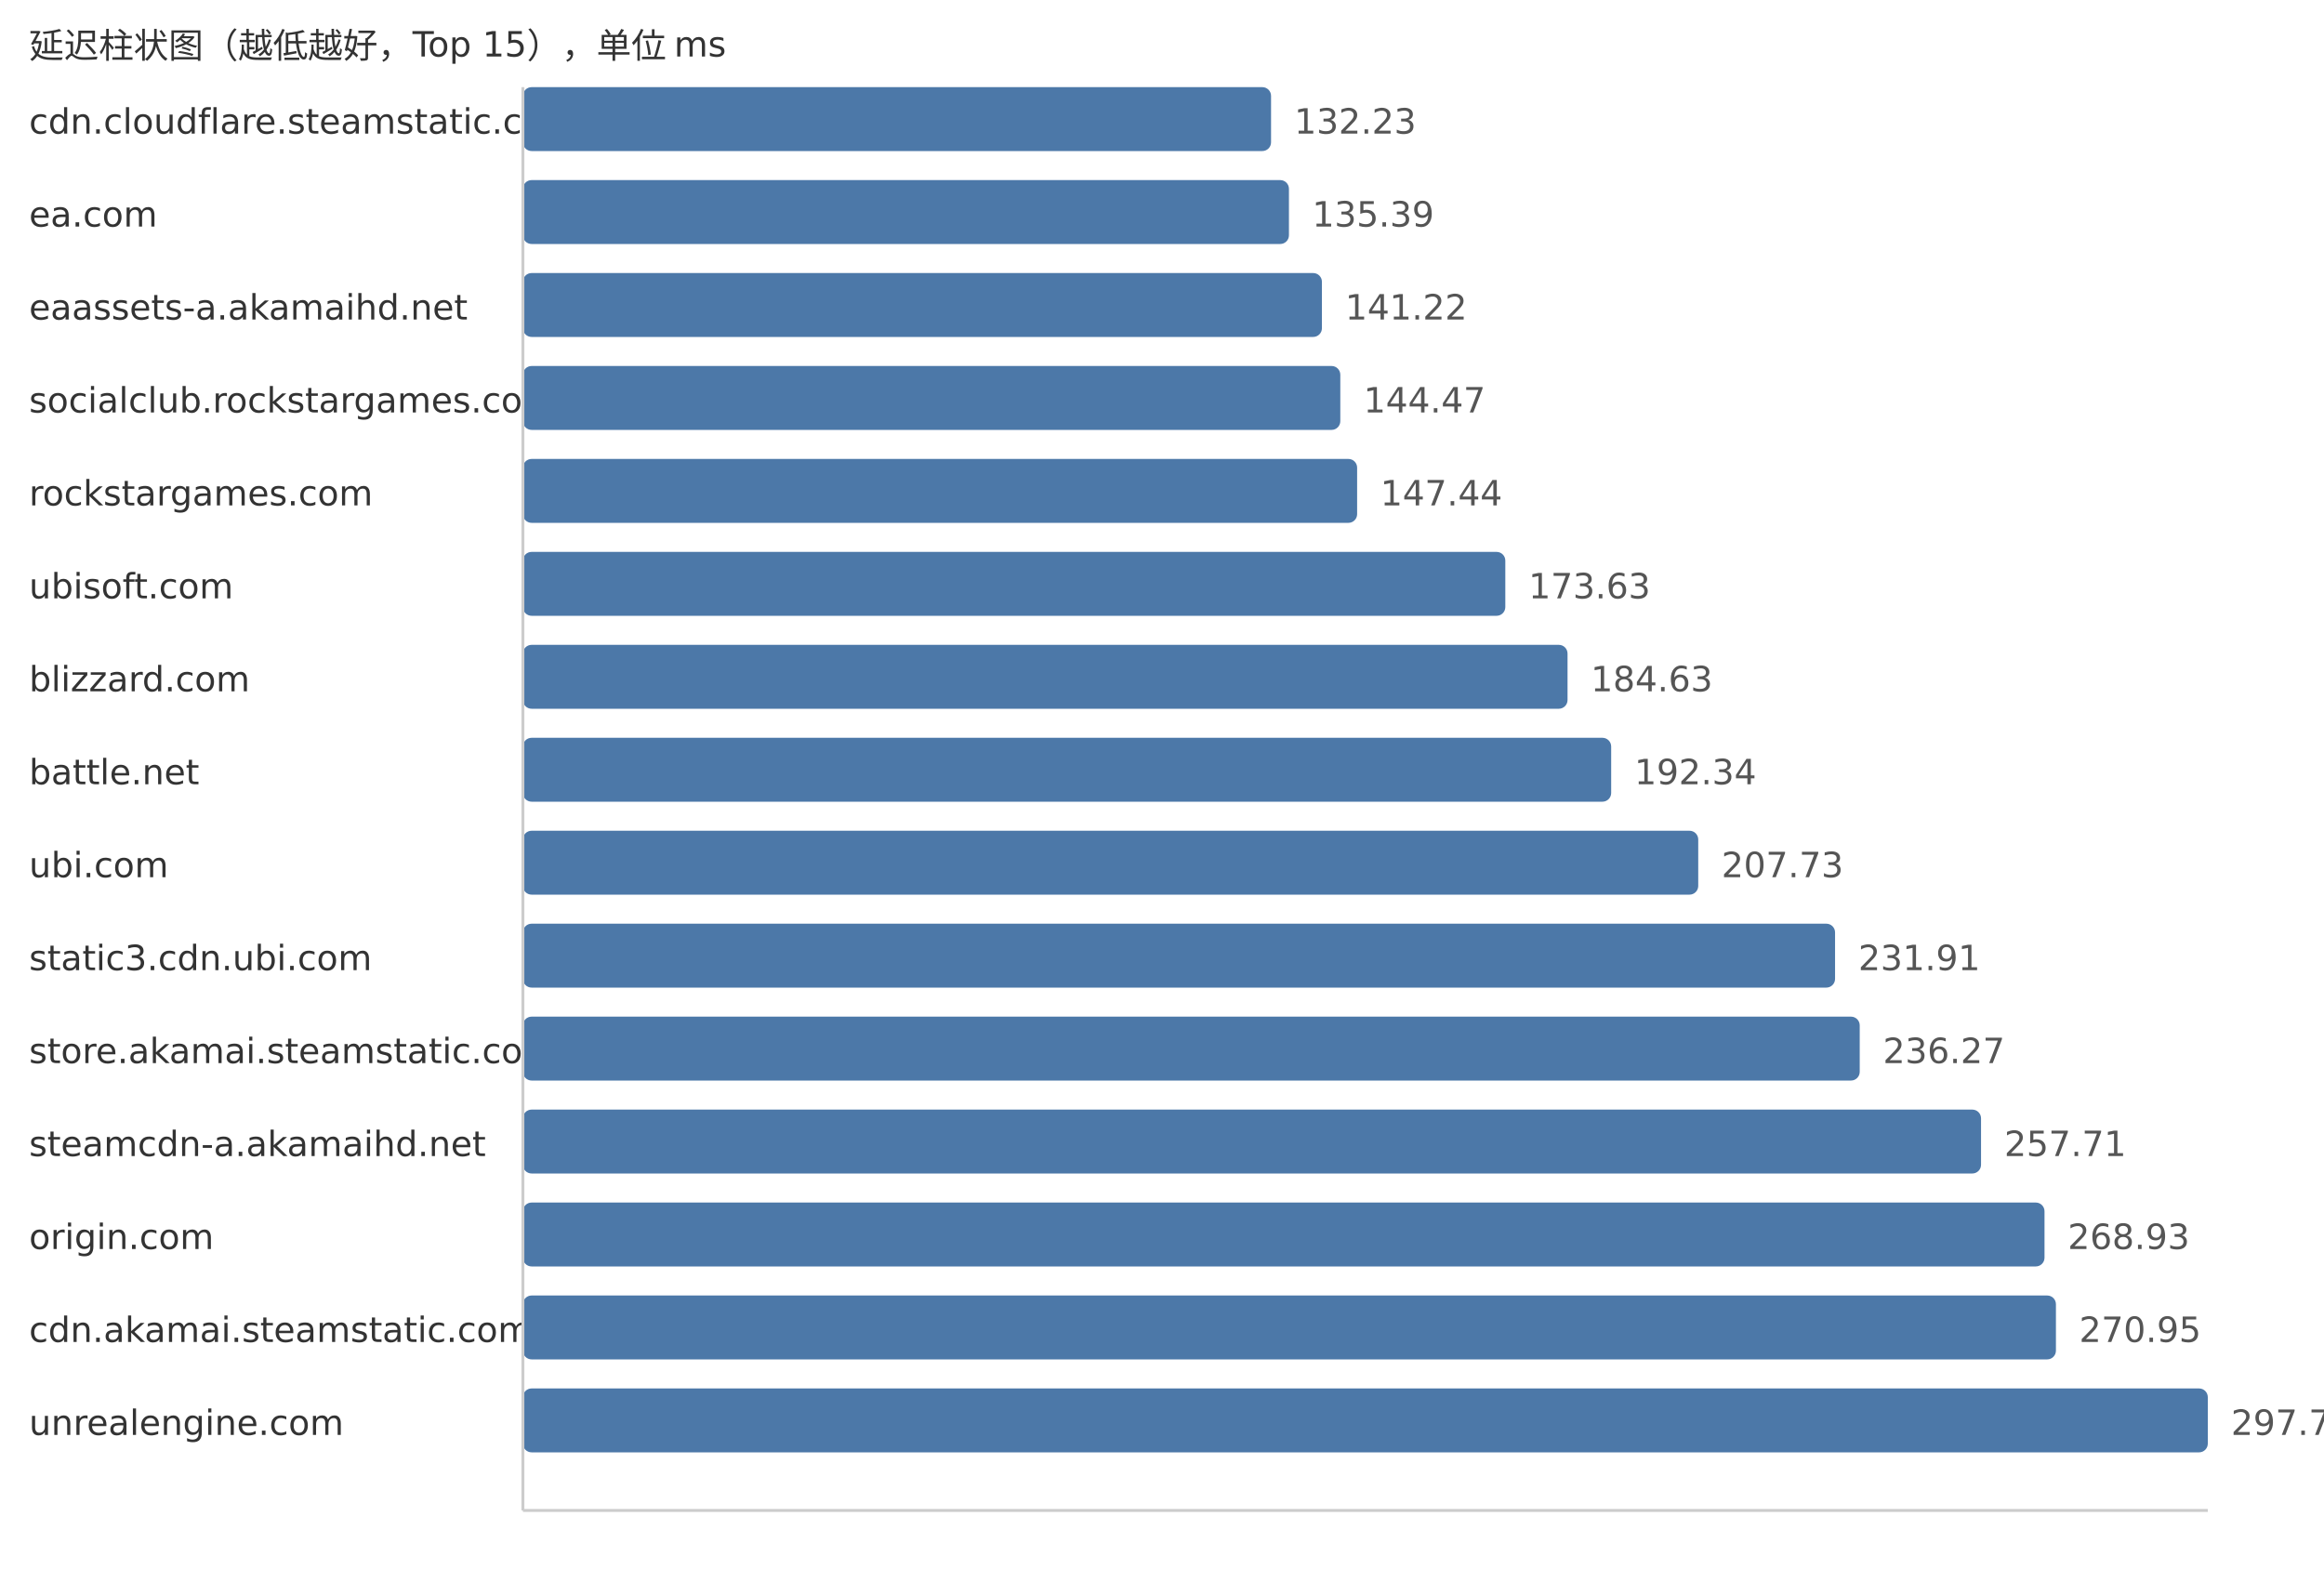
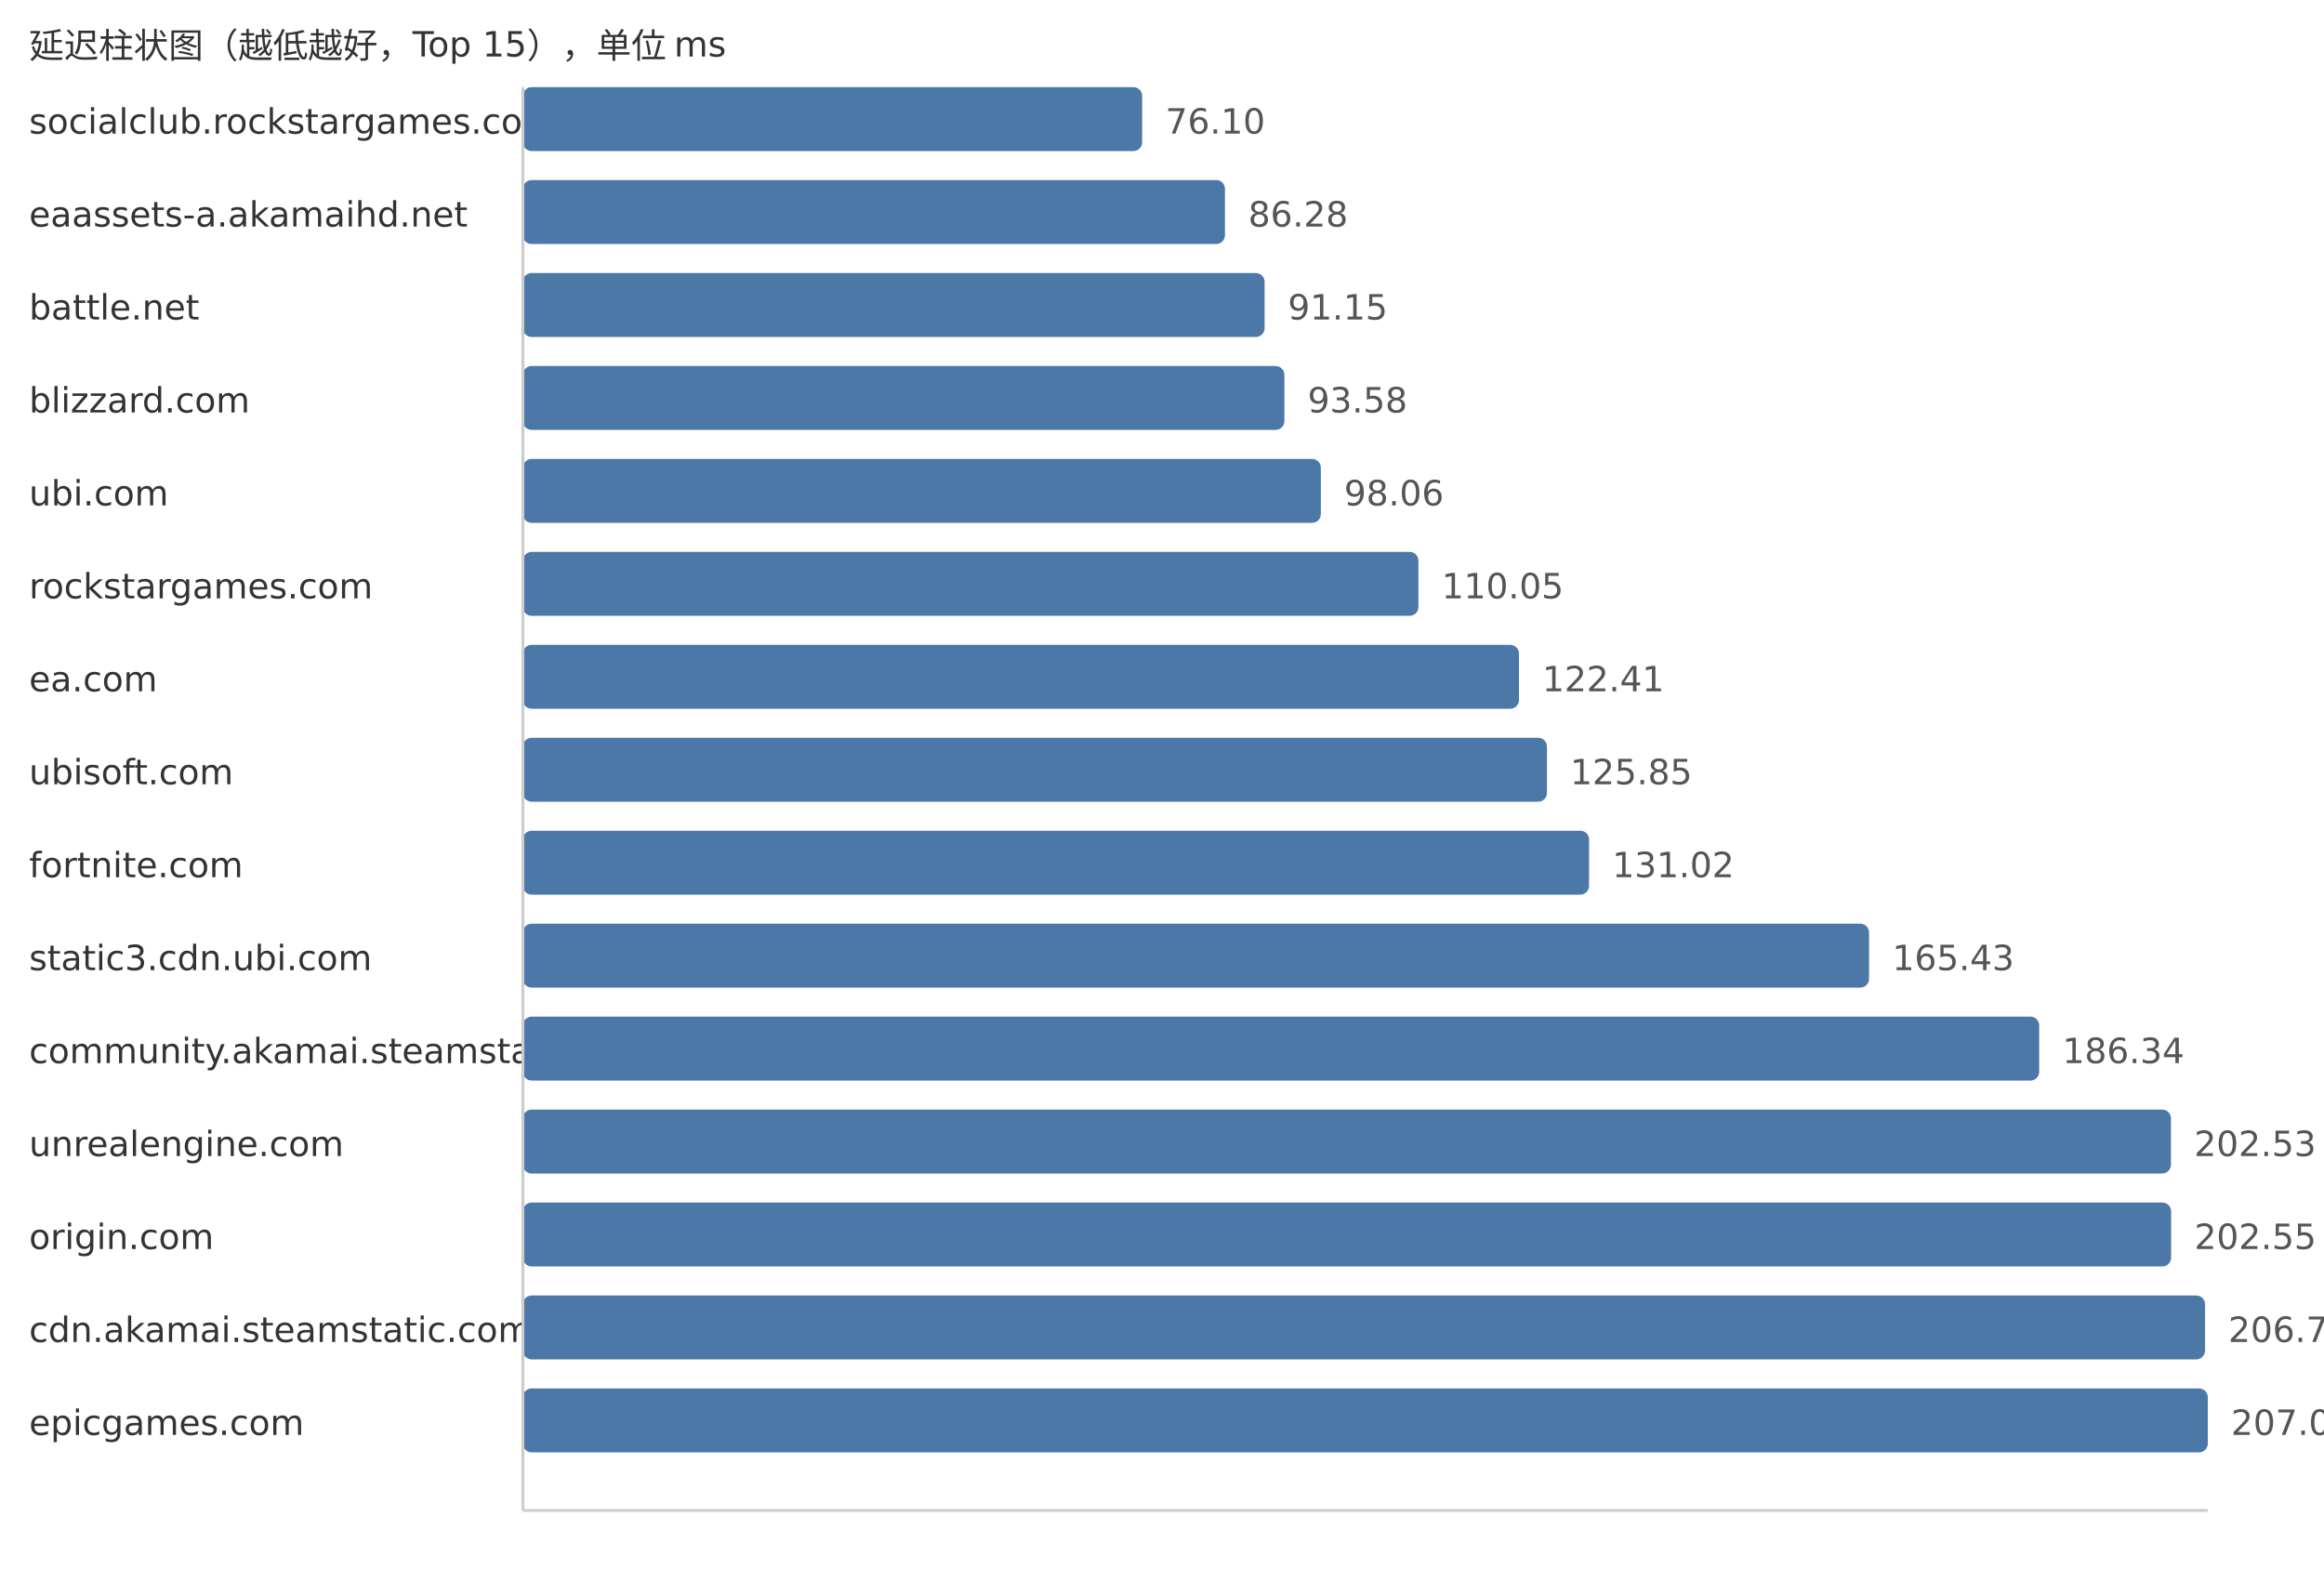
<svg xmlns="http://www.w3.org/2000/svg" width="800" height="540">
  <style> .label{font-family:DejaVu Sans,Verdana,Geneva,sans-serif;font-size:12px;fill:#333} .value{font-family:DejaVu Sans,Verdana,Geneva,sans-serif;font-size:12px;fill:#555} </style>
  <text x="10" y="20" class="label">延迟柱状图（越低越好，Top 15），单位 ms</text>
-   <text x="10" y="46" class="label">cdn.cloudflare.steamstatic.com</text>
-   <rect x="180" y="30" width="257.54" height="22" fill="#4c78a8" rx="3" />
-   <text x="445.54" y="46" class="value">132.23</text>
-   <text x="10" y="78" class="label">ea.com</text>
-   <rect x="180" y="62" width="263.7" height="22" fill="#4c78a8" rx="3" />
-   <text x="451.7" y="78" class="value">135.39</text>
-   <text x="10" y="110" class="label">eaassets-a.akamaihd.net</text>
-   <rect x="180" y="94" width="275.05" height="22" fill="#4c78a8" rx="3" />
-   <text x="463.05" y="110" class="value">141.22</text>
-   <text x="10" y="142" class="label">socialclub.rockstargames.com</text>
-   <rect x="180" y="126" width="281.38" height="22" fill="#4c78a8" rx="3" />
-   <text x="469.38" y="142" class="value">144.47</text>
-   <text x="10" y="174" class="label">rockstargames.com</text>
-   <rect x="180" y="158" width="287.17" height="22" fill="#4c78a8" rx="3" />
-   <text x="475.17" y="174" class="value">147.44</text>
-   <text x="10" y="206" class="label">ubisoft.com</text>
-   <rect x="180" y="190" width="338.18" height="22" fill="#4c78a8" rx="3" />
-   <text x="526.18" y="206" class="value">173.63</text>
-   <text x="10" y="238" class="label">blizzard.com</text>
-   <rect x="180" y="222" width="359.6" height="22" fill="#4c78a8" rx="3" />
-   <text x="547.6" y="238" class="value">184.63</text>
-   <text x="10" y="270" class="label">battle.net</text>
-   <rect x="180" y="254" width="374.62" height="22" fill="#4c78a8" rx="3" />
-   <text x="562.62" y="270" class="value">192.34</text>
-   <text x="10" y="302" class="label">ubi.com</text>
-   <rect x="180" y="286" width="404.59" height="22" fill="#4c78a8" rx="3" />
-   <text x="592.59" y="302" class="value">207.73</text>
+   <text x="10" y="46" class="label">socialclub.rockstargames.com</text>
+   <rect x="180" y="30" width="213.17" height="22" fill="#4c78a8" rx="3" />
+   <text x="401.17" y="46" class="value">76.10</text>
+   <text x="10" y="78" class="label">eaassets-a.akamaihd.net</text>
+   <rect x="180" y="62" width="241.68" height="22" fill="#4c78a8" rx="3" />
+   <text x="429.68" y="78" class="value">86.28</text>
+   <text x="10" y="110" class="label">battle.net</text>
+   <rect x="180" y="94" width="255.32" height="22" fill="#4c78a8" rx="3" />
+   <text x="443.32" y="110" class="value">91.15</text>
+   <text x="10" y="142" class="label">blizzard.com</text>
+   <rect x="180" y="126" width="262.13" height="22" fill="#4c78a8" rx="3" />
+   <text x="450.13" y="142" class="value">93.58</text>
+   <text x="10" y="174" class="label">ubi.com</text>
+   <rect x="180" y="158" width="274.68" height="22" fill="#4c78a8" rx="3" />
+   <text x="462.68" y="174" class="value">98.06</text>
+   <text x="10" y="206" class="label">rockstargames.com</text>
+   <rect x="180" y="190" width="308.26" height="22" fill="#4c78a8" rx="3" />
+   <text x="496.26" y="206" class="value">110.05</text>
+   <text x="10" y="238" class="label">ea.com</text>
+   <rect x="180" y="222" width="342.89" height="22" fill="#4c78a8" rx="3" />
+   <text x="530.89" y="238" class="value">122.41</text>
+   <text x="10" y="270" class="label">ubisoft.com</text>
+   <rect x="180" y="254" width="352.52" height="22" fill="#4c78a8" rx="3" />
+   <text x="540.52" y="270" class="value">125.85</text>
+   <text x="10" y="302" class="label">fortnite.com</text>
+   <rect x="180" y="286" width="367.0" height="22" fill="#4c78a8" rx="3" />
+   <text x="555.0" y="302" class="value">131.02</text>
  <text x="10" y="334" class="label">static3.cdn.ubi.com</text>
-   <rect x="180" y="318" width="451.69" height="22" fill="#4c78a8" rx="3" />
-   <text x="639.69" y="334" class="value">231.91</text>
-   <text x="10" y="366" class="label">store.akamai.steamstatic.com</text>
-   <rect x="180" y="350" width="460.18" height="22" fill="#4c78a8" rx="3" />
-   <text x="648.18" y="366" class="value">236.27</text>
-   <text x="10" y="398" class="label">steamcdn-a.akamaihd.net</text>
-   <rect x="180" y="382" width="501.94" height="22" fill="#4c78a8" rx="3" />
-   <text x="689.94" y="398" class="value">257.71</text>
+   <rect x="180" y="318" width="463.39" height="22" fill="#4c78a8" rx="3" />
+   <text x="651.39" y="334" class="value">165.43</text>
+   <text x="10" y="366" class="label">community.akamai.steamstatic.com</text>
+   <rect x="180" y="350" width="521.96" height="22" fill="#4c78a8" rx="3" />
+   <text x="709.96" y="366" class="value">186.34</text>
+   <text x="10" y="398" class="label">unrealengine.com</text>
+   <rect x="180" y="382" width="567.31" height="22" fill="#4c78a8" rx="3" />
+   <text x="755.31" y="398" class="value">202.53</text>
  <text x="10" y="430" class="label">origin.com</text>
-   <rect x="180" y="414" width="523.79" height="22" fill="#4c78a8" rx="3" />
-   <text x="711.79" y="430" class="value">268.93</text>
+   <rect x="180" y="414" width="567.37" height="22" fill="#4c78a8" rx="3" />
+   <text x="755.37" y="430" class="value">202.55</text>
  <text x="10" y="462" class="label">cdn.akamai.steamstatic.com</text>
-   <rect x="180" y="446" width="527.72" height="22" fill="#4c78a8" rx="3" />
-   <text x="715.72" y="462" class="value">270.95</text>
-   <text x="10" y="494" class="label">unrealengine.com</text>
+   <rect x="180" y="446" width="579.05" height="22" fill="#4c78a8" rx="3" />
+   <text x="767.05" y="462" class="value">206.72</text>
+   <text x="10" y="494" class="label">epicgames.com</text>
  <rect x="180" y="478" width="580.0" height="22" fill="#4c78a8" rx="3" />
-   <text x="768.0" y="494" class="value">297.79</text>
+   <text x="768.0" y="494" class="value">207.06</text>
  <line x1="180" y1="30" x2="180" y2="520" stroke="#ccc" />
  <line x1="180" y1="520" x2="760" y2="520" stroke="#ccc" />
</svg>
